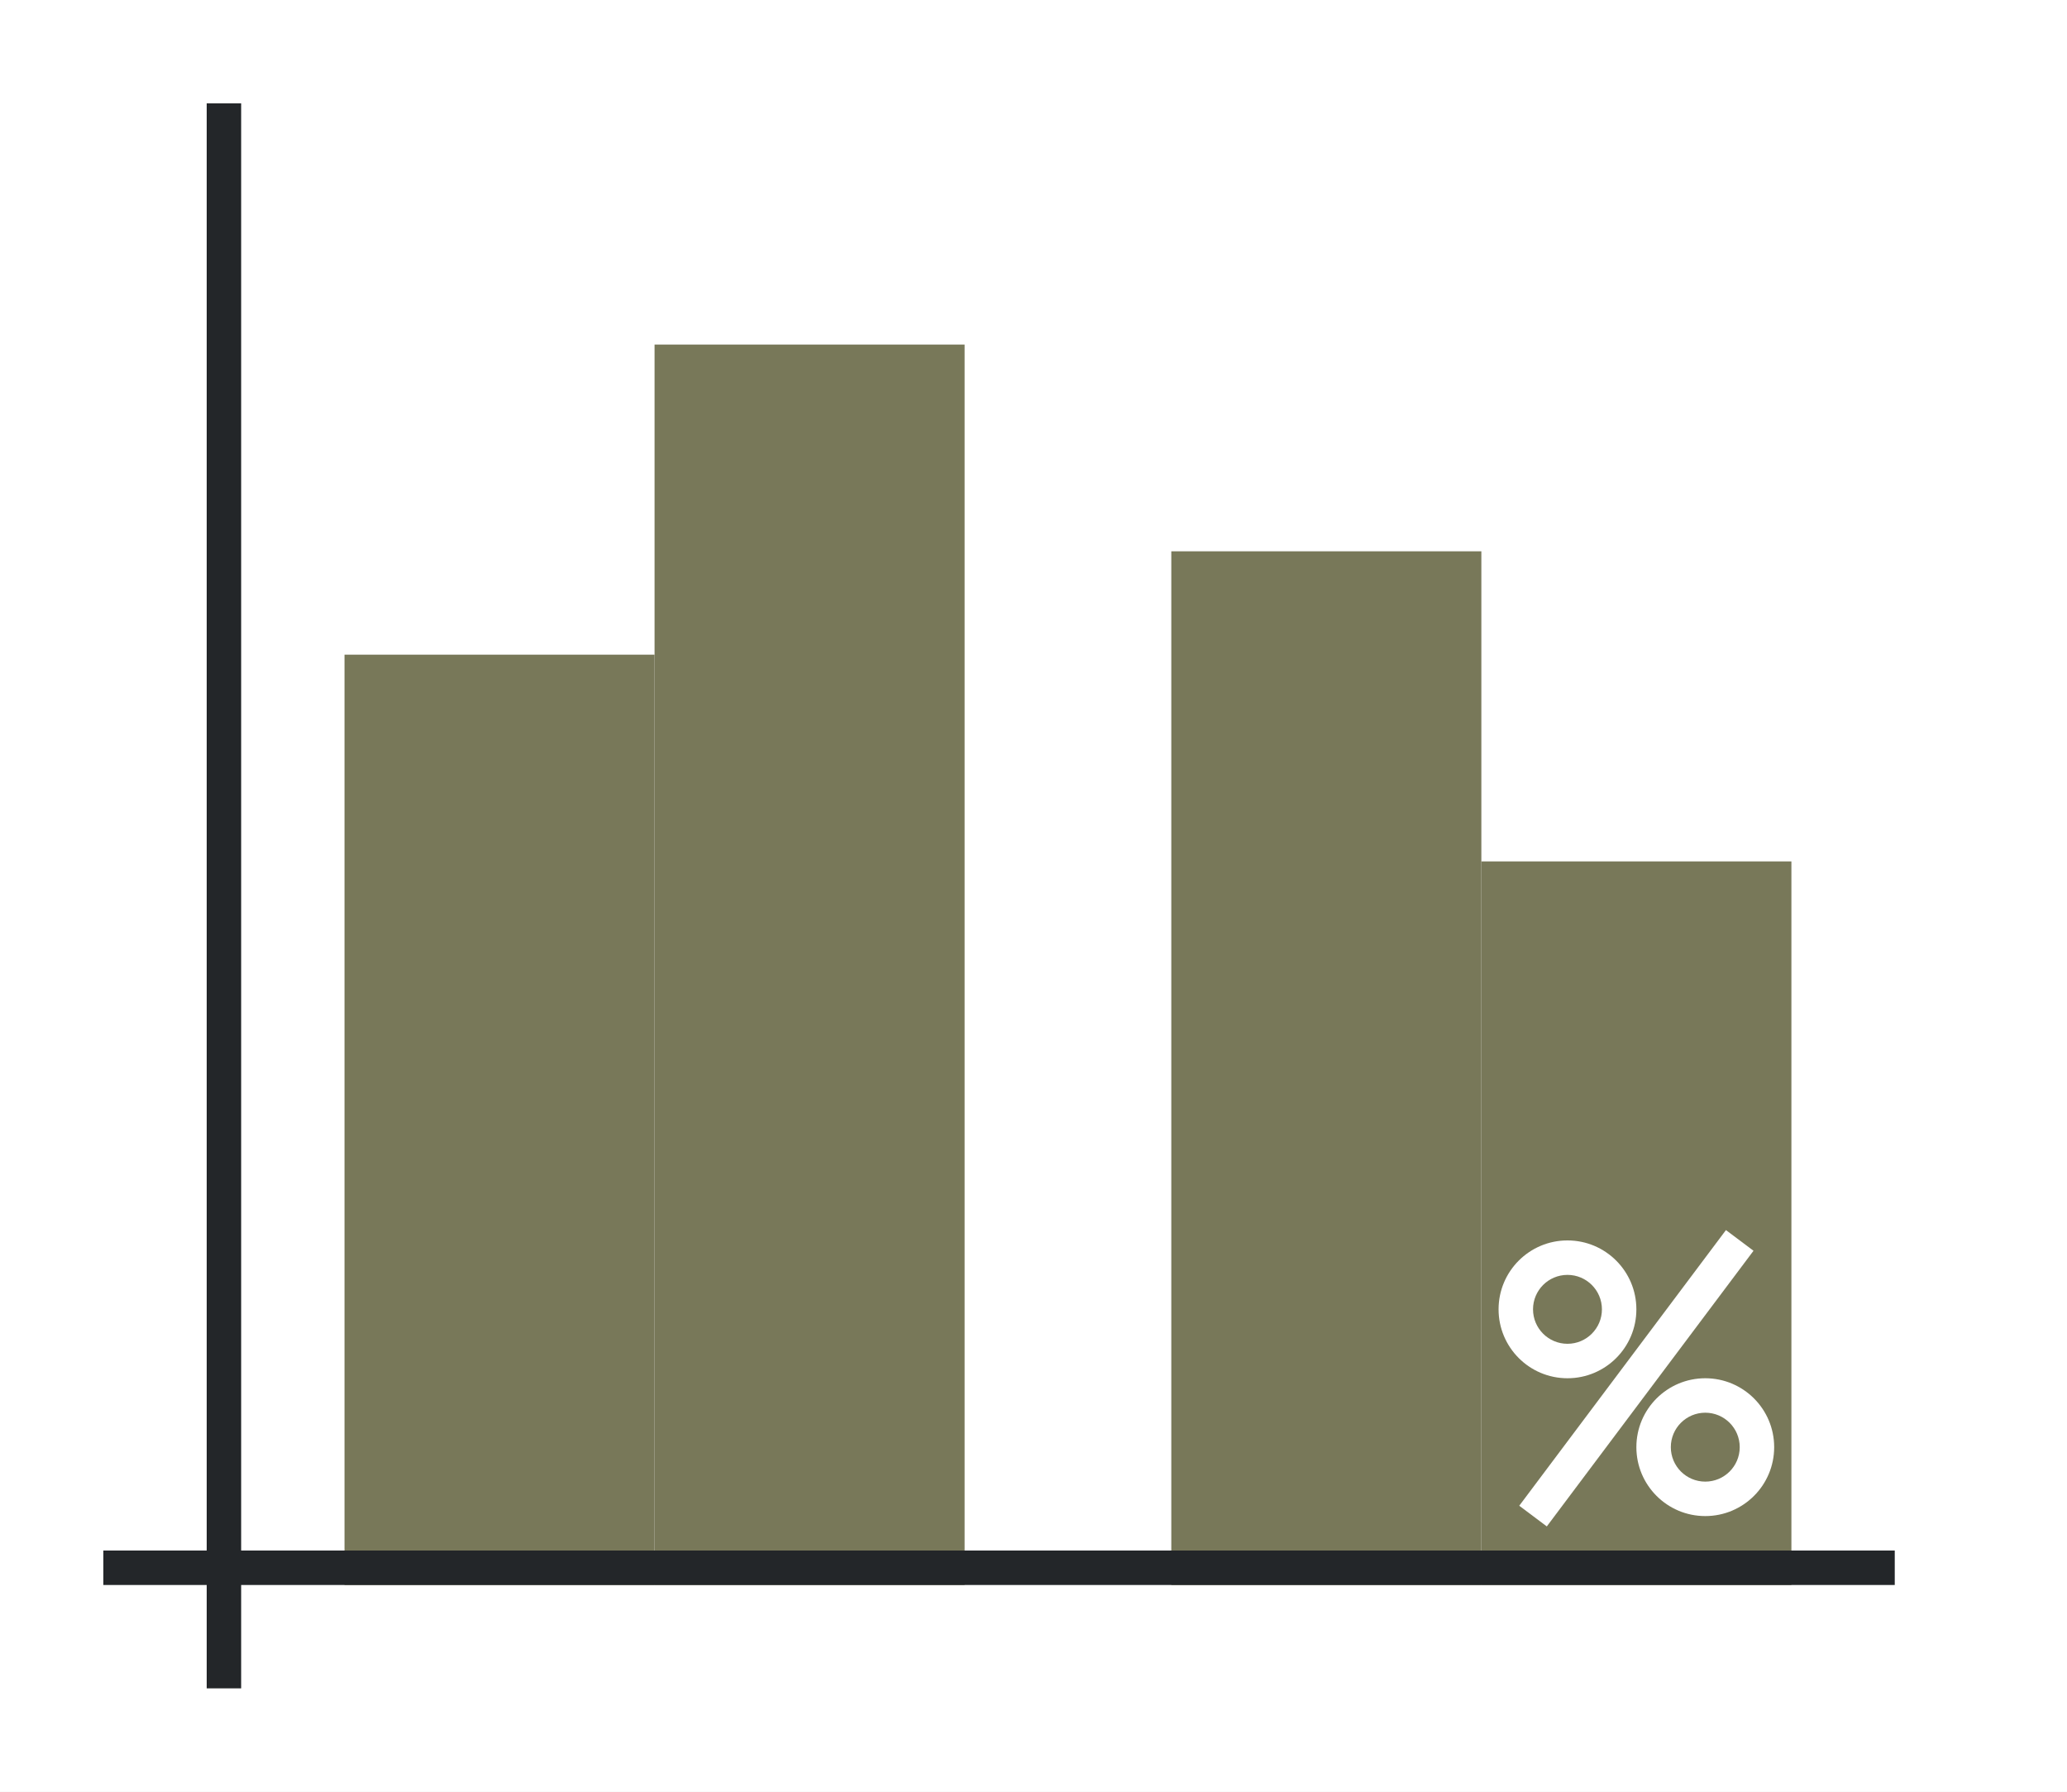
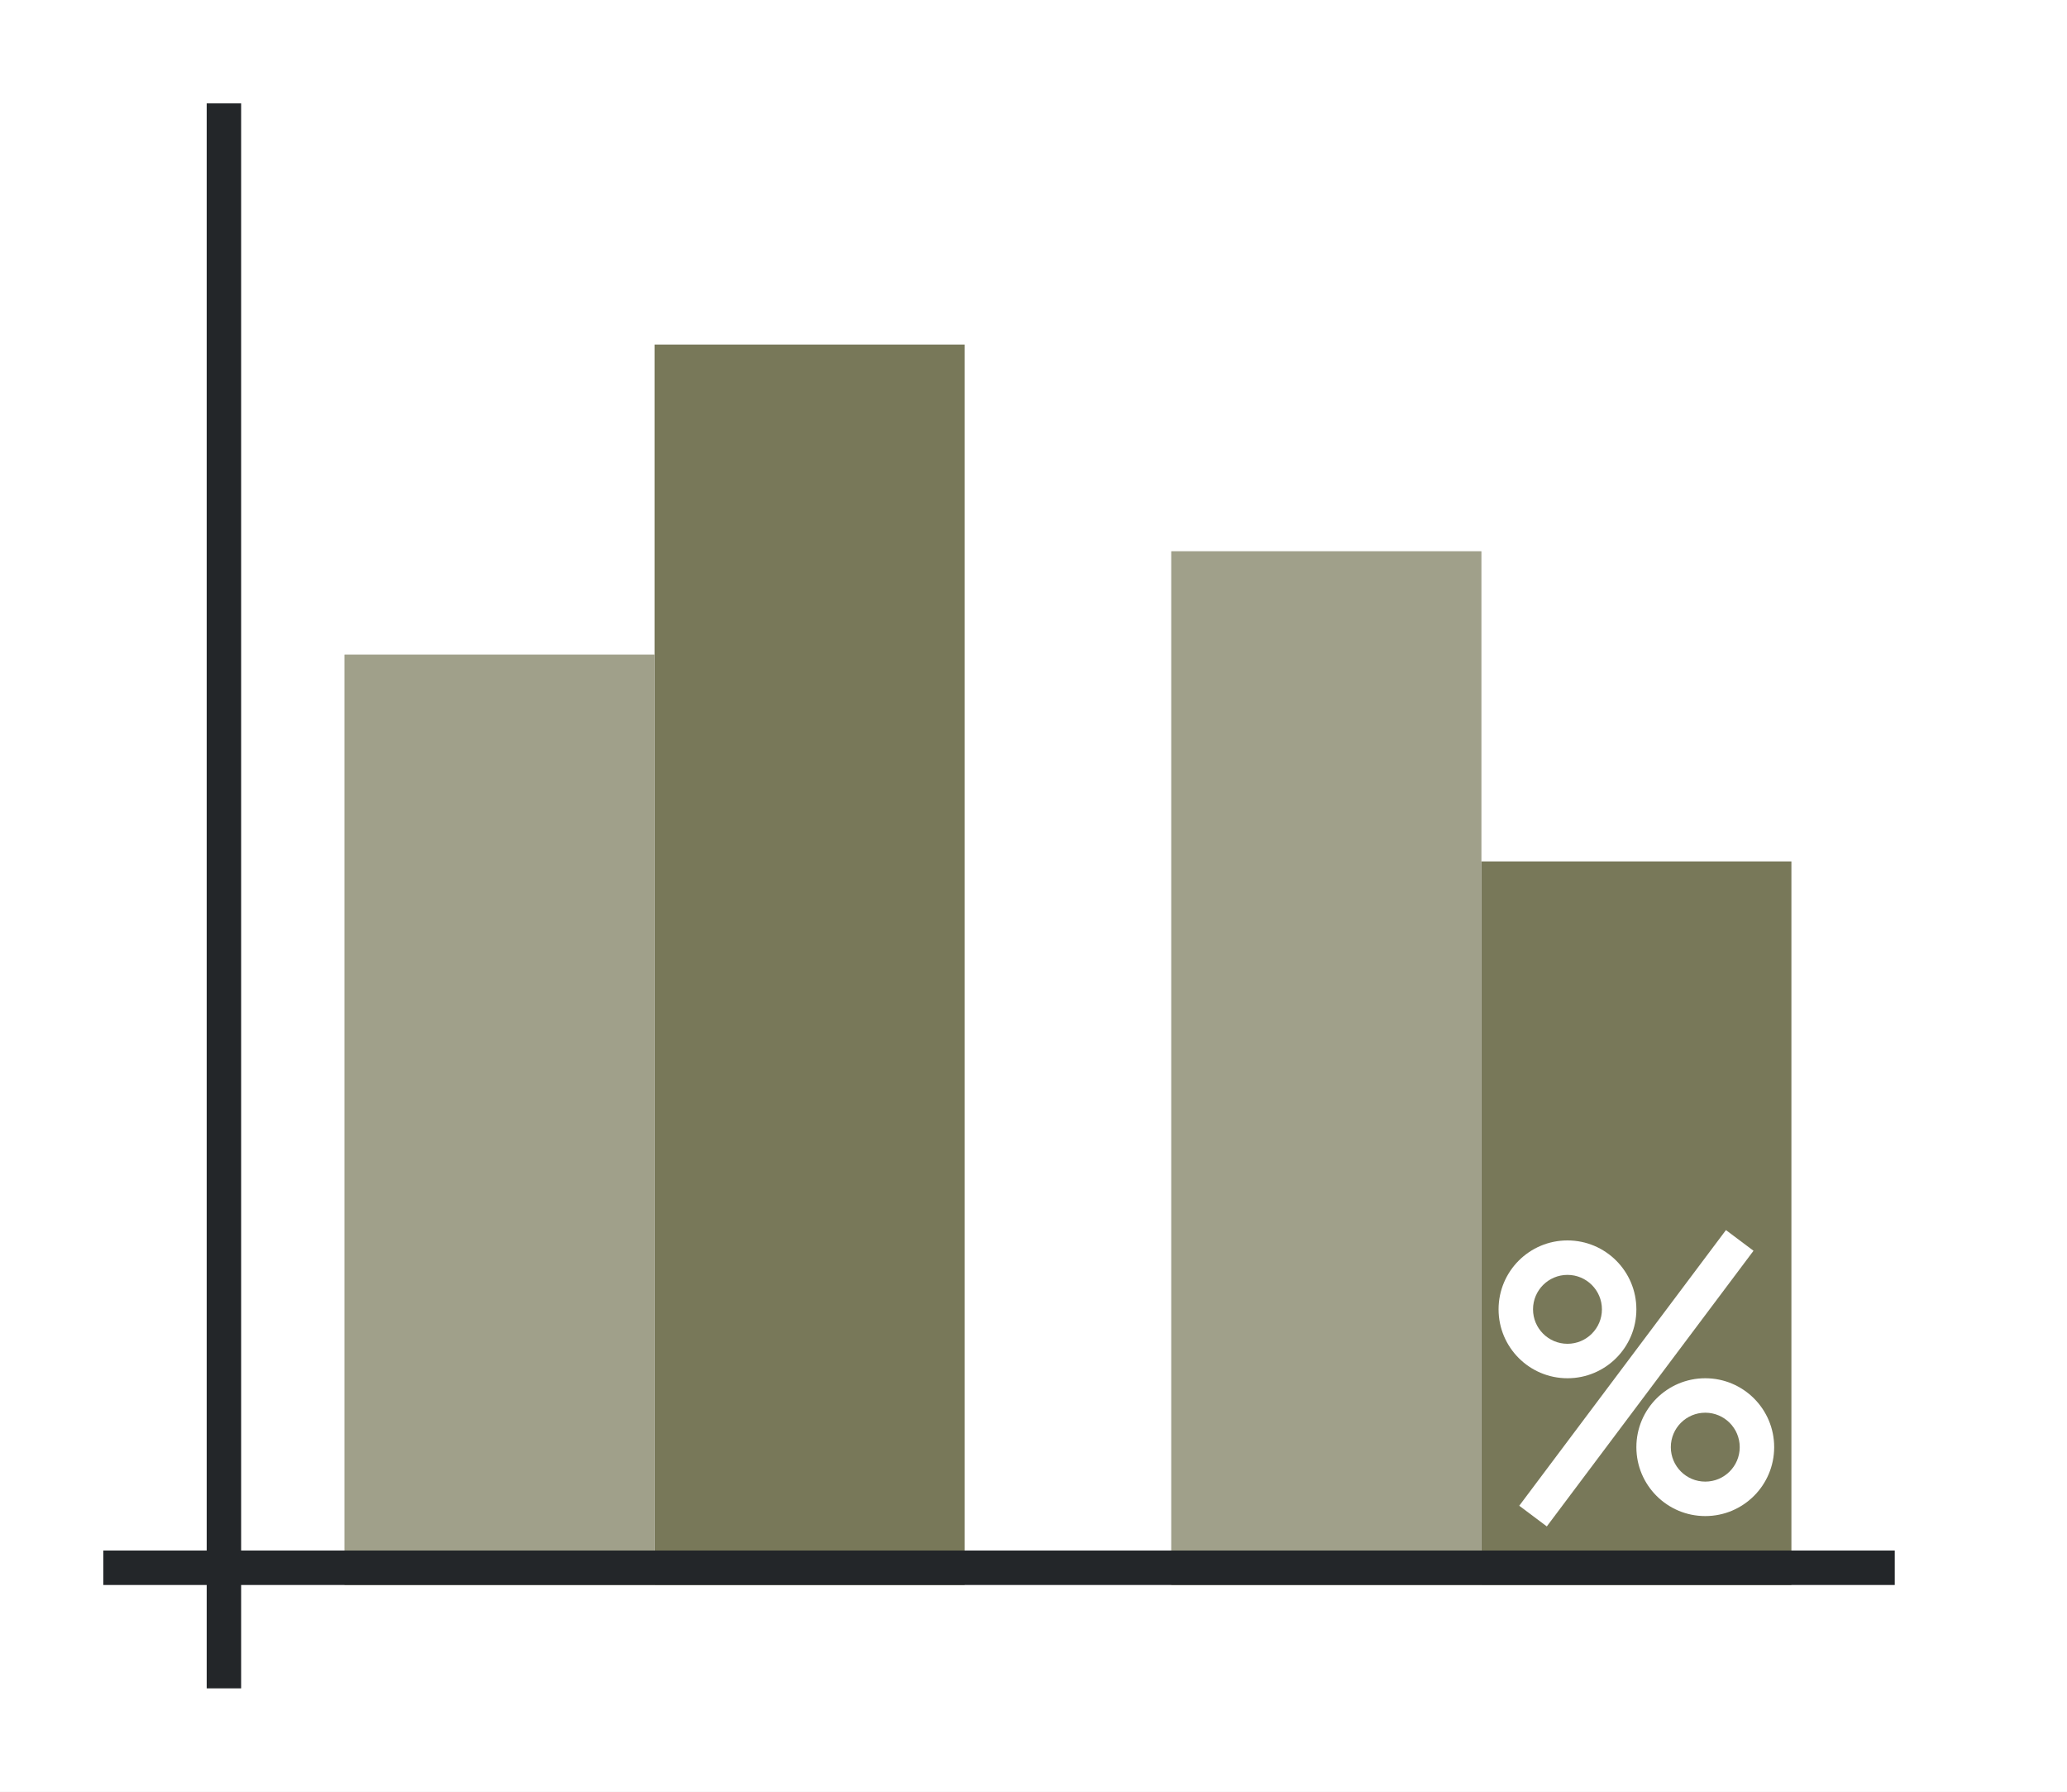
<svg xmlns="http://www.w3.org/2000/svg" xmlns:xlink="http://www.w3.org/1999/xlink" height="52" width="60">
  <linearGradient id="a">
-     <stop offset="0" stop-color="#787859" />
+     <stop offset="0" stop-color="#e95420" />
    <stop offset="1" stop-color="#fe865c" />
  </linearGradient>
  <linearGradient id="c" gradientTransform="matrix(1 0 0 1.5 -2 -1523.543)" gradientUnits="userSpaceOnUse" x1="16" x2="16" xlink:href="#a" y1="1046.362" y2="1017.696" />
  <linearGradient id="d" gradientTransform="matrix(1 0 0 1.2 -26 -1209.634)" gradientUnits="userSpaceOnUse" x1="101" x2="36" xlink:href="#b" y1="959.695" y2="947.195" />
  <linearGradient id="b">
-     <stop offset="0" stop-color="#787859" />
+     <stop offset="0" stop-color="#77216f" />
    <stop offset="1" stop-color="#a25f9e" />
  </linearGradient>
  <linearGradient id="e" gradientTransform="matrix(1 0 0 1.66667 22 -1697.937)" gradientUnits="userSpaceOnUse" x1="16" x2="16" xlink:href="#a" y1="1046.362" y2="1020.562" />
  <linearGradient id="f" gradientTransform="matrix(1 0 0 .7 -2 -686.453)" gradientUnits="userSpaceOnUse" x1="50" x2="50" xlink:href="#b" y1="1046.362" y2="984.934" />
  <path d="M0 0h60v52H0z" fill="#fff" />
  <path d="M10 19h9v27h-9z" fill="url(#c)" style="fill:#787859;fill-opacity:1" />
  <path d="M19 10h9v36h-9z" fill="url(#d)" style="fill:#787859;fill-opacity:1" />
  <path d="M34 16h9v30h-9z" fill="url(#e)" style="fill:#787859;fill-opacity:1" />
  <path d="M43 25h9v21h-9z" fill="url(#f)" style="fill:#787859;fill-opacity:1" />
-   <path d="M3 45h52v1H3z" fill="#232629" />
  <path d="M6 3h1v46H6z" fill="#232629" />
  <g fill="#fff">
    <path d="M45.5 36a2 2 0 0 0-2 2 2 2 0 0 0 2 2 2 2 0 0 0 2-2 2 2 0 0 0-2-2zm0 1a1 1 0 0 1 1 1 1 1 0 0 1-1 1 1 1 0 0 1-1-1 1 1 0 0 1 1-1zM49.5 40a2 2 0 0 0-2 2 2 2 0 0 0 2 2 2 2 0 0 0 2-2 2 2 0 0 0-2-2zm0 1a1 1 0 0 1 1 1 1 1 0 0 1-1 1 1 1 0 0 1-1-1 1 1 0 0 1 1-1z" />
    <path d="m50.1 35.7-6 8 .8.6 6-8z" fill-rule="evenodd" />
  </g>
+   <path d="M10 19h9v27h-9z" fill="url(#c)" style="fill:#fff;fill-opacity:1;opacity:.3" />
+   <path d="M34 16h9v30h-9z" fill="url(#e)" style="fill:#fff;fill-opacity:1;opacity:.3" />
+   <path d="M3 45h52v1H3z" fill="#232629" />
</svg>
